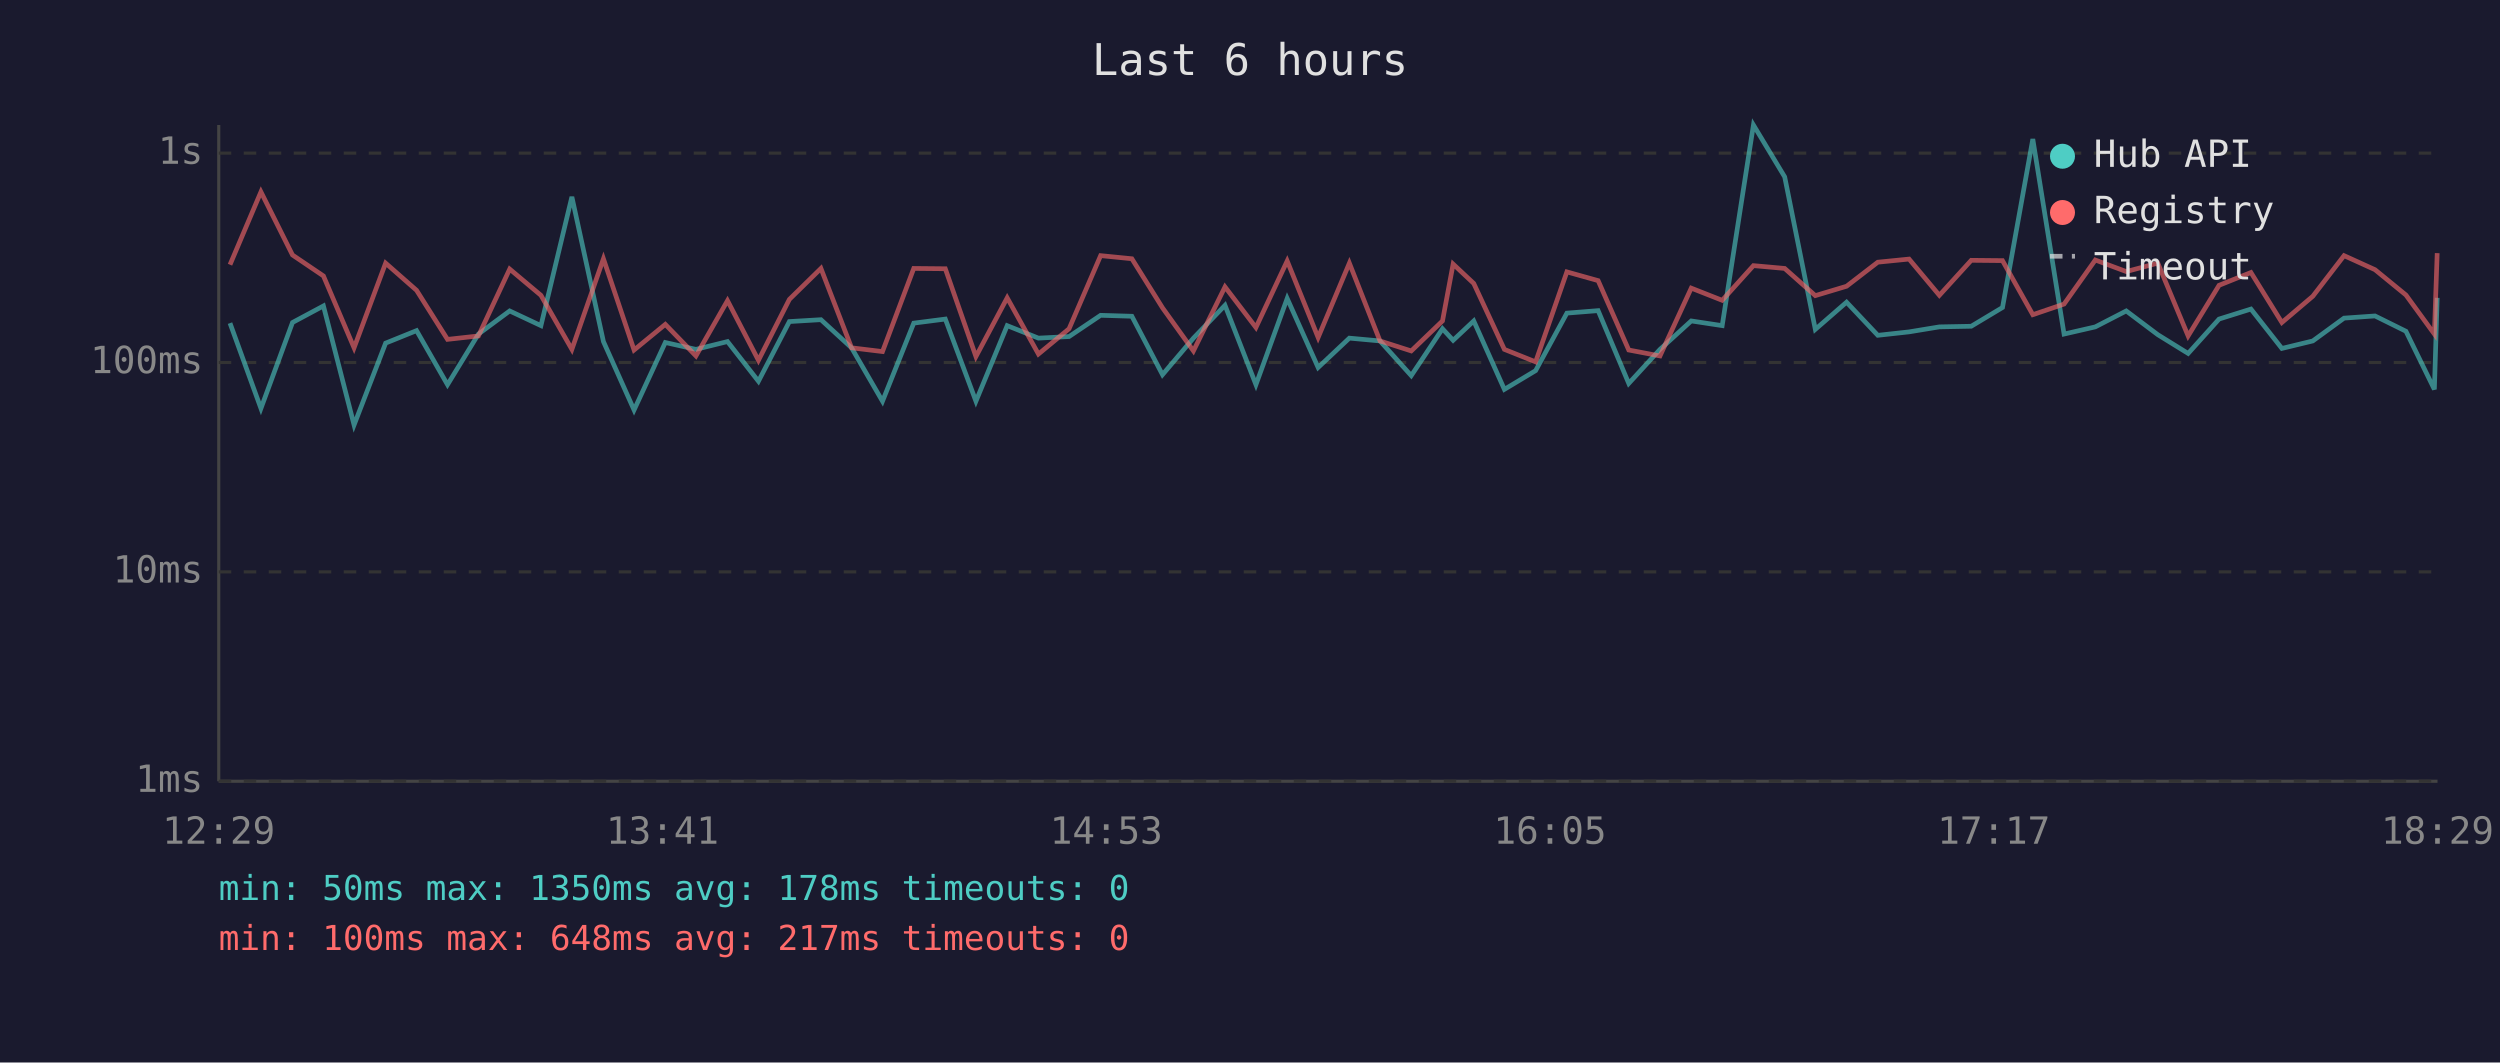
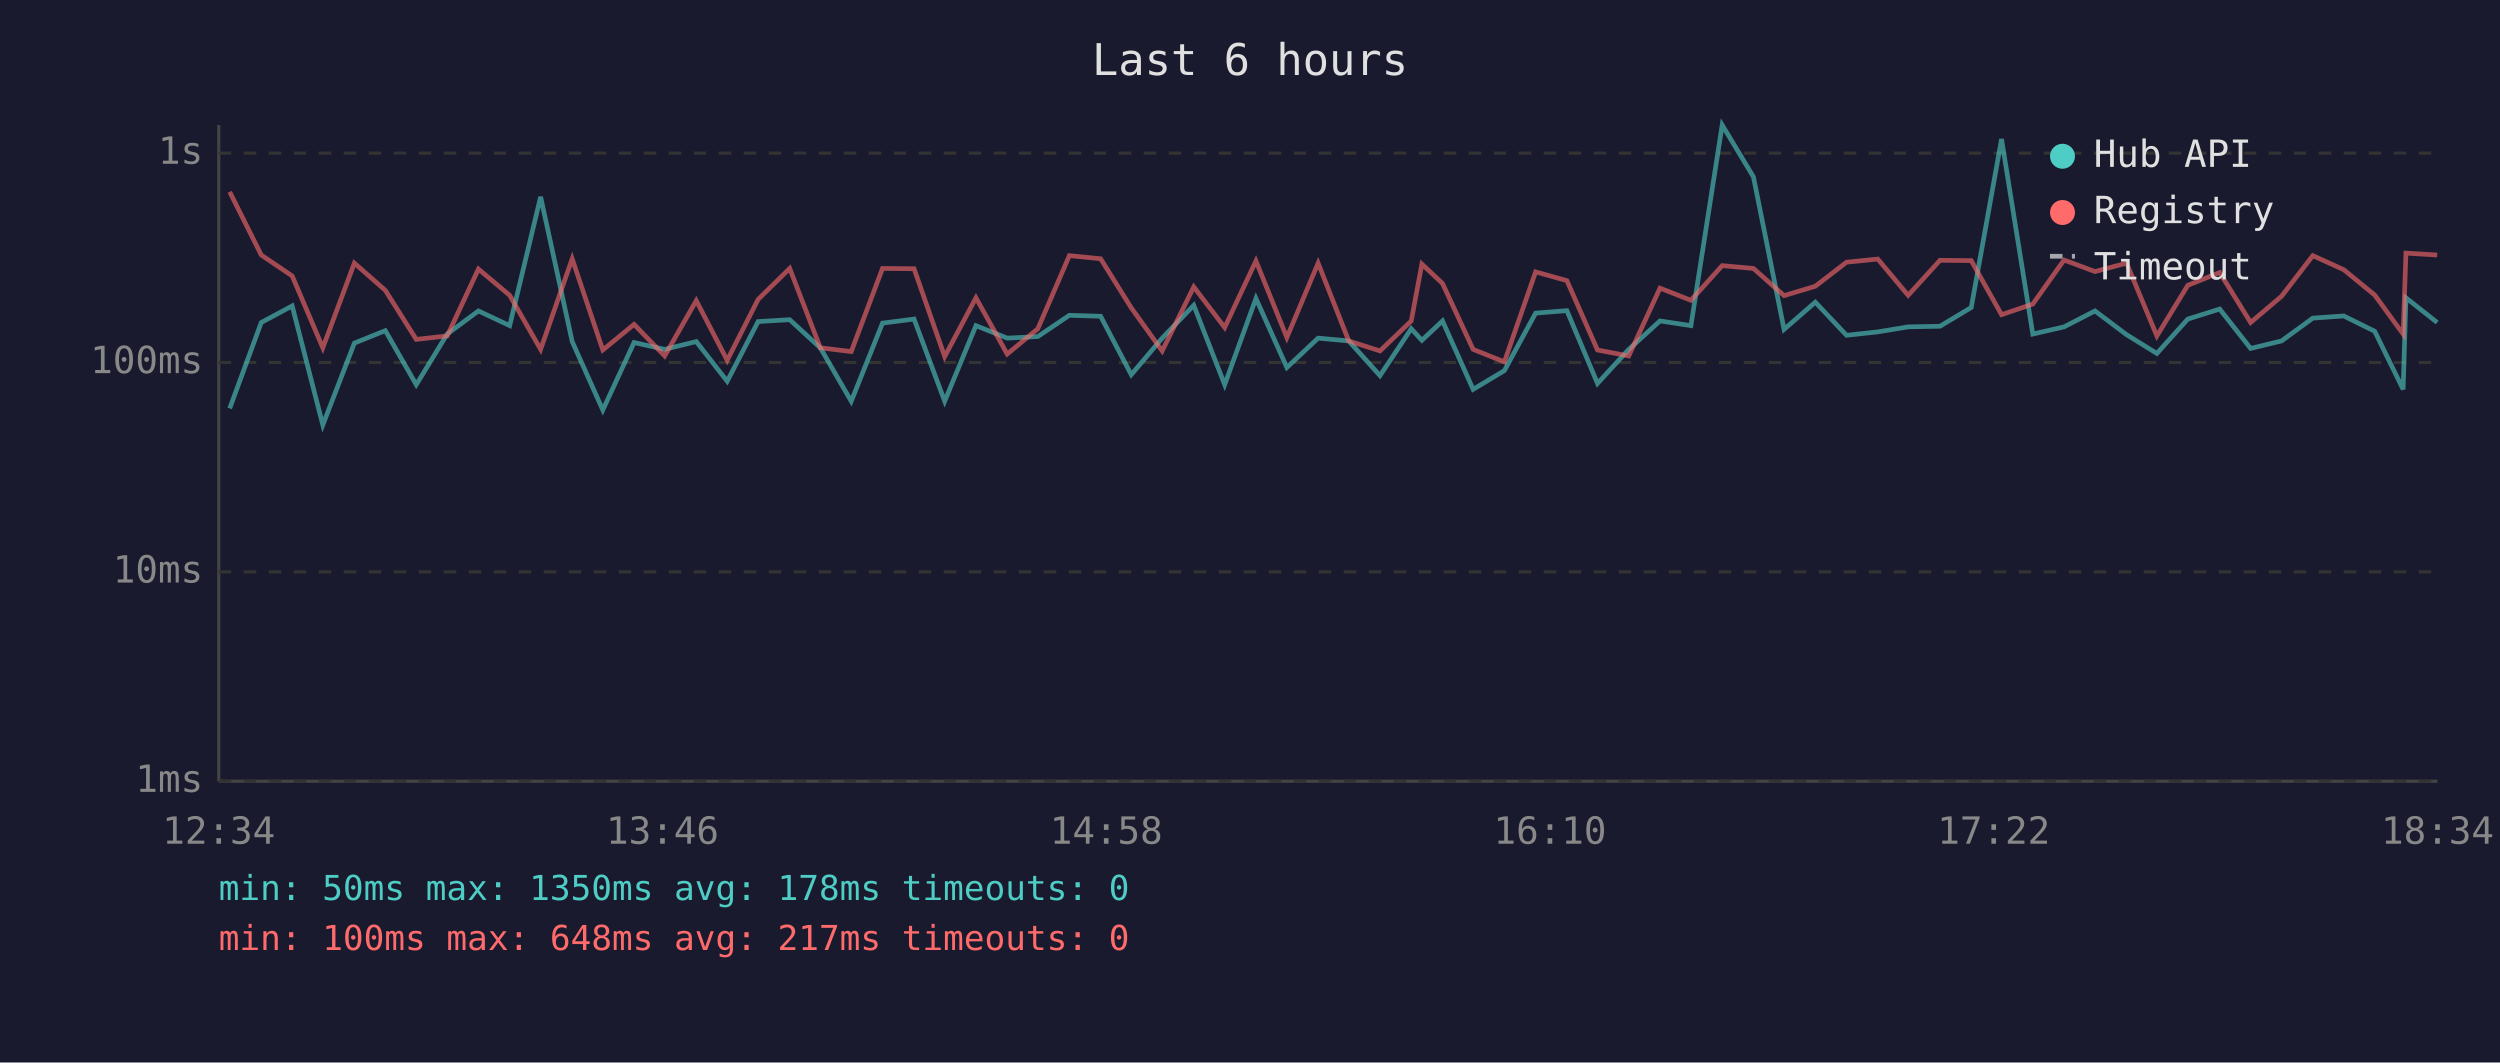
<svg xmlns="http://www.w3.org/2000/svg" viewBox="0 0 800 340" font-family="monospace" font-size="12">
  <rect width="800" height="340" fill="#1a1a2e" />
  <text x="400" y="24" fill="#e0e0e0" font-size="14" text-anchor="middle">Last 6 hours</text>
  <line x1="70" y1="40" x2="70" y2="250" stroke="#444" stroke-width="1" />
  <line x1="70" y1="250" x2="780" y2="250" stroke="#444" stroke-width="1" />
  <line x1="70" y1="250" x2="780" y2="250" stroke="#333" stroke-width="1" stroke-dasharray="4" />
  <text x="65" y="250" fill="#888" text-anchor="end" dominant-baseline="middle">1ms</text>
  <line x1="70" y1="183" x2="780" y2="183" stroke="#333" stroke-width="1" stroke-dasharray="4" />
  <text x="65" y="183" fill="#888" text-anchor="end" dominant-baseline="middle">10ms</text>
  <line x1="70" y1="116" x2="780" y2="116" stroke="#333" stroke-width="1" stroke-dasharray="4" />
  <text x="65" y="116" fill="#888" text-anchor="end" dominant-baseline="middle">100ms</text>
  <line x1="70" y1="49" x2="780" y2="49" stroke="#333" stroke-width="1" stroke-dasharray="4" />
  <text x="65" y="49" fill="#888" text-anchor="end" dominant-baseline="middle">1s</text>
-   <text x="70" y="270" fill="#888" text-anchor="middle">12:29</text>
-   <text x="212" y="270" fill="#888" text-anchor="middle">13:41</text>
-   <text x="354" y="270" fill="#888" text-anchor="middle">14:53</text>
-   <text x="496" y="270" fill="#888" text-anchor="middle">16:05</text>
-   <text x="638" y="270" fill="#888" text-anchor="middle">17:17</text>
-   <text x="780" y="270" fill="#888" text-anchor="middle">18:29</text>
-   <polyline points="73.6,103.4 83.5,130.7 93.6,103.2 103.5,97.9 113.3,136.0 123.4,109.8 133.3,105.8 143.2,123.1 153.1,106.9 163.1,99.5 173.1,104.2 183.0,63.0 193.1,109.3 202.9,131.2 212.9,109.6 222.7,111.8 232.8,109.3 242.7,122.0 252.6,102.9 262.7,102.3 272.5,111.3 282.4,128.4 292.4,103.4 302.5,102.1 312.3,128.4 322.3,104.2 332.3,108.2 342.1,107.7 352.2,100.9 362.2,101.2 372.0,119.9 381.9,108.2 392.0,97.7 401.9,123.1 411.9,95.5 421.8,117.6 431.8,108.2 441.6,109.1 451.6,120.2 461.6,105.2 465.0,108.9 471.6,102.7 481.4,124.6 491.4,118.6 501.4,100.2 511.4,99.4 521.2,122.7 531.2,111.8 541.2,102.7 551.1,104.2 561.1,40.0 571.1,56.6 580.9,105.4 590.9,96.7 600.9,107.3 610.9,106.2 620.6,104.6 630.8,104.4 640.8,98.4 650.5,44.5 660.5,106.9 670.5,104.6 680.4,99.5 690.5,107.1 700.2,113.1 710.1,102.1 720.3,98.9 730.2,111.5 740.1,109.1 750.1,101.8 760.0,101.1 769.9,106.0 779.0,124.6 779.9,95.3" fill="none" stroke="#4ecdc4" stroke-width="1.5" opacity="0.6" />
-   <polyline points="73.6,84.7 83.5,61.4 93.6,81.6 103.5,88.3 113.3,111.3 123.4,84.2 133.3,92.9 143.2,108.6 153.1,107.5 163.1,86.1 173.1,94.5 183.0,111.8 193.1,82.8 202.9,112.0 212.9,103.8 222.7,113.9 232.8,96.2 242.7,115.3 252.6,95.8 262.7,85.9 272.5,111.3 282.4,112.5 292.4,85.9 302.5,86.0 312.3,114.1 322.3,95.3 332.3,113.3 342.1,105.2 352.2,81.8 362.2,82.8 372.0,98.5 381.9,112.3 392.0,91.8 401.9,104.8 411.9,83.5 421.8,108.0 431.8,84.2 441.6,109.1 451.6,112.3 461.6,102.7 465.0,84.5 471.6,90.7 481.4,111.8 491.4,115.8 501.4,87.0 511.4,89.8 521.2,112.0 531.2,113.9 541.2,92.2 551.1,96.1 561.1,85.0 571.1,85.9 580.9,94.6 590.9,91.6 600.9,83.9 610.9,82.9 620.6,94.5 630.8,83.3 640.8,83.4 650.5,100.7 660.5,97.3 670.5,83.2 680.4,86.9 690.5,84.2 700.2,107.5 710.1,91.3 720.3,87.2 730.2,103.2 740.1,94.8 750.1,81.8 760.0,86.3 769.9,94.4 779.0,106.9 779.9,81.0" fill="none" stroke="#ff6b6b" stroke-width="1.5" opacity="0.6" />
+   <text x="70" y="270" fill="#888" text-anchor="middle">12:34</text>
+   <text x="212" y="270" fill="#888" text-anchor="middle">13:46</text>
+   <text x="354" y="270" fill="#888" text-anchor="middle">14:58</text>
+   <text x="496" y="270" fill="#888" text-anchor="middle">16:10</text>
+   <text x="638" y="270" fill="#888" text-anchor="middle">17:22</text>
+   <text x="780" y="270" fill="#888" text-anchor="middle">18:34</text>
+   <polyline points="73.5,130.7 83.6,103.2 93.5,97.9 103.3,136.0 113.4,109.8 123.3,105.8 133.2,123.1 143.1,106.9 153.1,99.5 163.1,104.2 173.0,63.0 183.1,109.3 192.9,131.2 202.9,109.6 212.7,111.8 222.8,109.3 232.7,122.0 242.6,102.9 252.7,102.3 262.5,111.3 272.4,128.4 282.4,103.4 292.5,102.1 302.3,128.4 312.3,104.2 322.3,108.2 332.1,107.7 342.2,100.9 352.2,101.2 362.0,119.9 371.9,108.2 382.0,97.7 391.9,123.1 401.9,95.5 411.8,117.6 421.8,108.2 431.6,109.1 441.6,120.2 451.6,105.2 455.0,108.9 461.6,102.7 471.4,124.6 481.4,118.6 491.4,100.2 501.4,99.4 511.2,122.7 521.2,111.8 531.2,102.7 541.1,104.2 551.1,40.0 561.1,56.6 570.9,105.4 580.9,96.7 590.9,107.3 600.9,106.2 610.6,104.6 620.8,104.4 630.8,98.4 640.5,44.5 650.5,106.9 660.5,104.6 670.4,99.5 680.5,107.1 690.2,113.1 700.1,102.1 710.3,98.9 720.2,111.5 730.1,109.1 740.1,101.8 750.0,101.1 759.9,106.0 769.0,124.6 769.9,95.3 779.9,103.2" fill="none" stroke="#4ecdc4" stroke-width="1.5" opacity="0.6" />
+   <polyline points="73.5,61.4 83.6,81.6 93.5,88.3 103.3,111.3 113.4,84.2 123.3,92.9 133.2,108.6 143.1,107.5 153.1,86.1 163.1,94.5 173.0,111.8 183.1,82.8 192.9,112.0 202.9,103.8 212.7,113.9 222.8,96.2 232.7,115.3 242.6,95.8 252.7,85.9 262.5,111.3 272.4,112.5 282.4,85.9 292.5,86.0 302.3,114.1 312.3,95.3 322.3,113.3 332.1,105.2 342.2,81.8 352.2,82.8 362.0,98.5 371.9,112.3 382.0,91.8 391.9,104.8 401.9,83.5 411.8,108.0 421.8,84.2 431.6,109.1 441.6,112.3 451.6,102.7 455.0,84.5 461.6,90.7 471.4,111.8 481.4,115.8 491.4,87.0 501.4,89.8 511.2,112.0 521.2,113.9 531.2,92.2 541.1,96.1 551.1,85.0 561.1,85.9 570.9,94.6 580.9,91.6 590.9,83.9 600.9,82.9 610.6,94.5 620.8,83.3 630.8,83.4 640.5,100.7 650.5,97.3 660.5,83.2 670.4,86.9 680.5,84.2 690.2,107.5 700.1,91.3 710.3,87.2 720.2,103.2 730.1,94.8 740.1,81.8 750.0,86.3 759.9,94.4 769.0,106.9 769.9,81.0 779.9,81.6" fill="none" stroke="#ff6b6b" stroke-width="1.5" opacity="0.6" />
  <circle cx="660" cy="50" r="4" fill="#4ecdc4" />
  <text x="670" y="50" fill="#e0e0e0" dominant-baseline="middle">Hub API</text>
  <circle cx="660" cy="68" r="4" fill="#ff6b6b" />
  <text x="670" y="68" fill="#e0e0e0" dominant-baseline="middle">Registry</text>
  <line x1="656" y1="82" x2="664" y2="82" stroke="#e0e0e0" stroke-width="1.5" stroke-dasharray="4,3" opacity="0.7" />
  <text x="670" y="86" fill="#e0e0e0" dominant-baseline="middle">Timeout</text>
  <text x="70" y="288" fill="#4ecdc4" font-size="11">min: 50ms  max: 1350ms  avg: 178ms  timeouts: 0</text>
  <text x="70" y="304" fill="#ff6b6b" font-size="11">min: 100ms  max: 648ms  avg: 217ms  timeouts: 0</text>
</svg>
